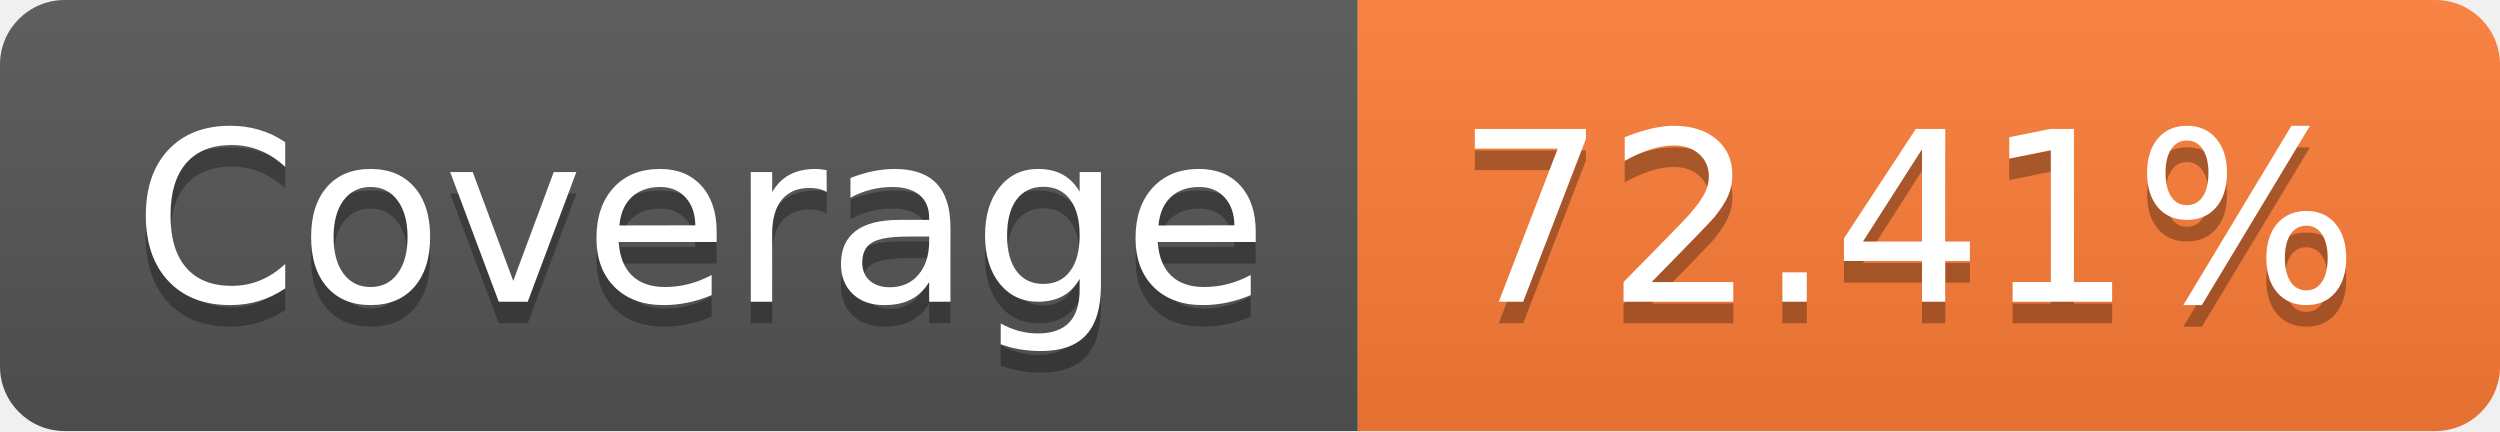
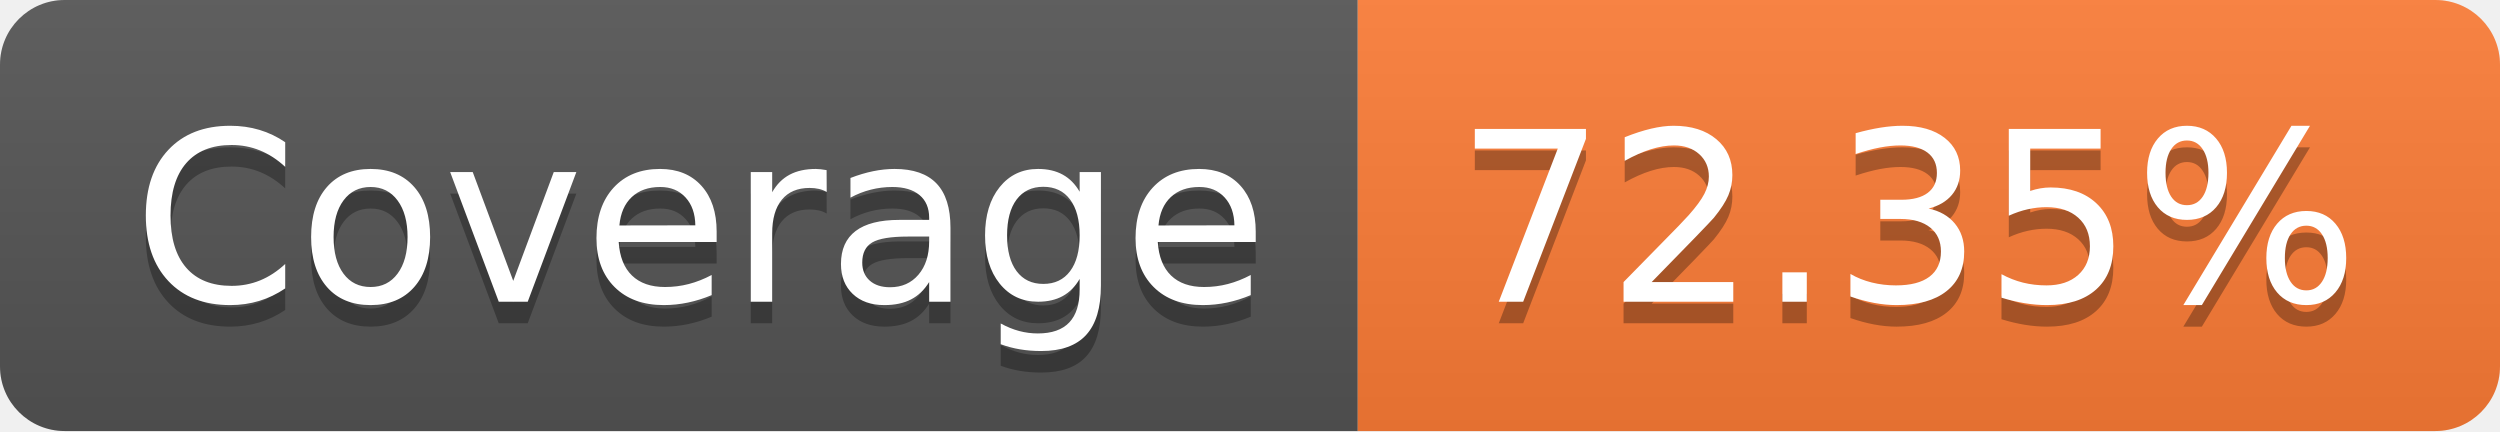
- <svg xmlns="http://www.w3.org/2000/svg" width="116" height="20" role="img" aria-label="Coverage: 72.41%">
+ <svg xmlns="http://www.w3.org/2000/svg" width="116" height="20" role="img" aria-label="Coverage: 72.35%">
  <linearGradient id="s" x2="0" y2="100%">
    <stop offset="0" stop-color="#bbb" stop-opacity=".1" />
    <stop offset="1" stop-opacity=".1" />
  </linearGradient>
  <clipPath id="r">
    <rect width="116" height="20" rx="3" fill="#fff" />
  </clipPath>
  <g clip-path="url(#r)">
    <rect width="63" height="20" fill="#555" />
    <rect x="63" width="53" height="20" fill="#fe7d37" />
    <rect width="116" height="20" fill="url(#s)" />
  </g>
  <g fill="#fff" text-anchor="middle" font-family="Verdana,Geneva,DejaVu Sans,sans-serif" text-rendering="geometricPrecision" font-size="110">
    <text aria-hidden="true" x="325" y="150" fill="#010101" fill-opacity=".3" transform="scale(.1)" textLength="530">Coverage</text>
    <text x="325" y="140" transform="scale(.1)" fill="#fff" textLength="530">Coverage</text>
-     <text aria-hidden="true" x="885" y="150" fill="#010101" fill-opacity=".3" transform="scale(.1)" textLength="430">72.41%</text>
-     <text x="885" y="140" transform="scale(.1)" fill="#fff" textLength="430">72.41%</text>
+     <text aria-hidden="true" x="885" y="150" fill="#010101" fill-opacity=".3" transform="scale(.1)" textLength="430">72.35%</text>
+     <text x="885" y="140" transform="scale(.1)" fill="#fff" textLength="430">72.35%</text>
  </g>
</svg>
